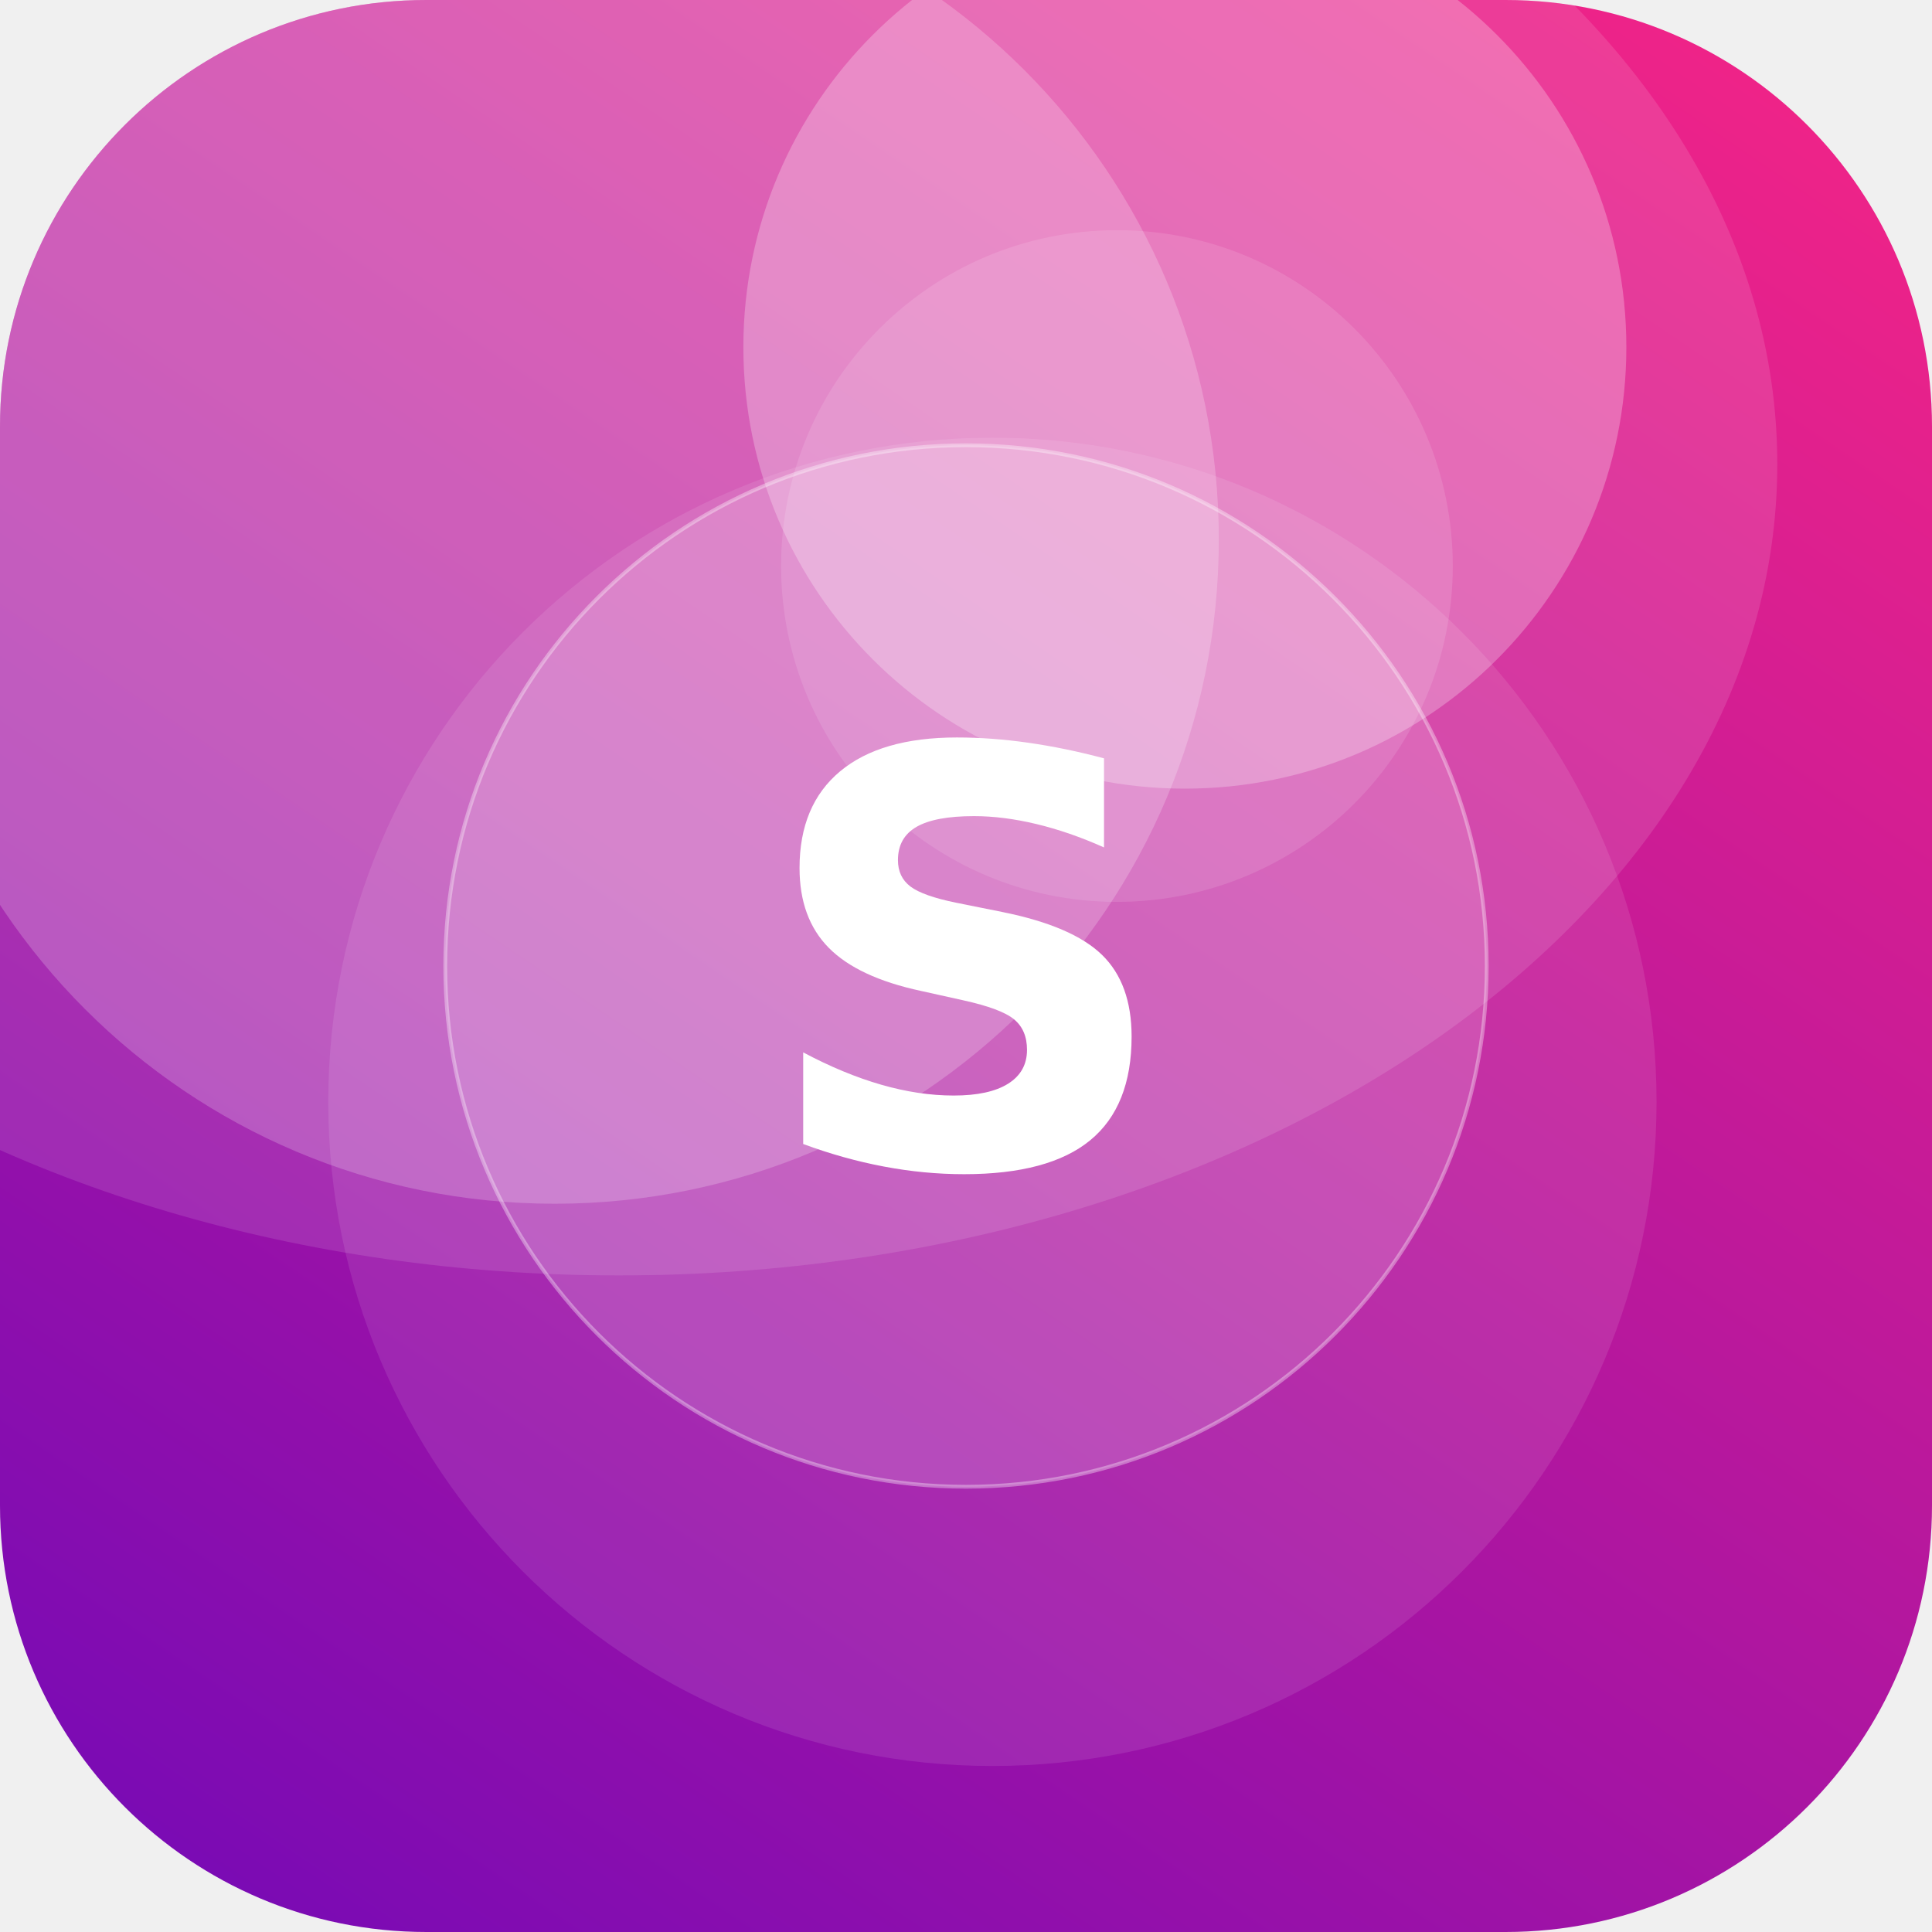
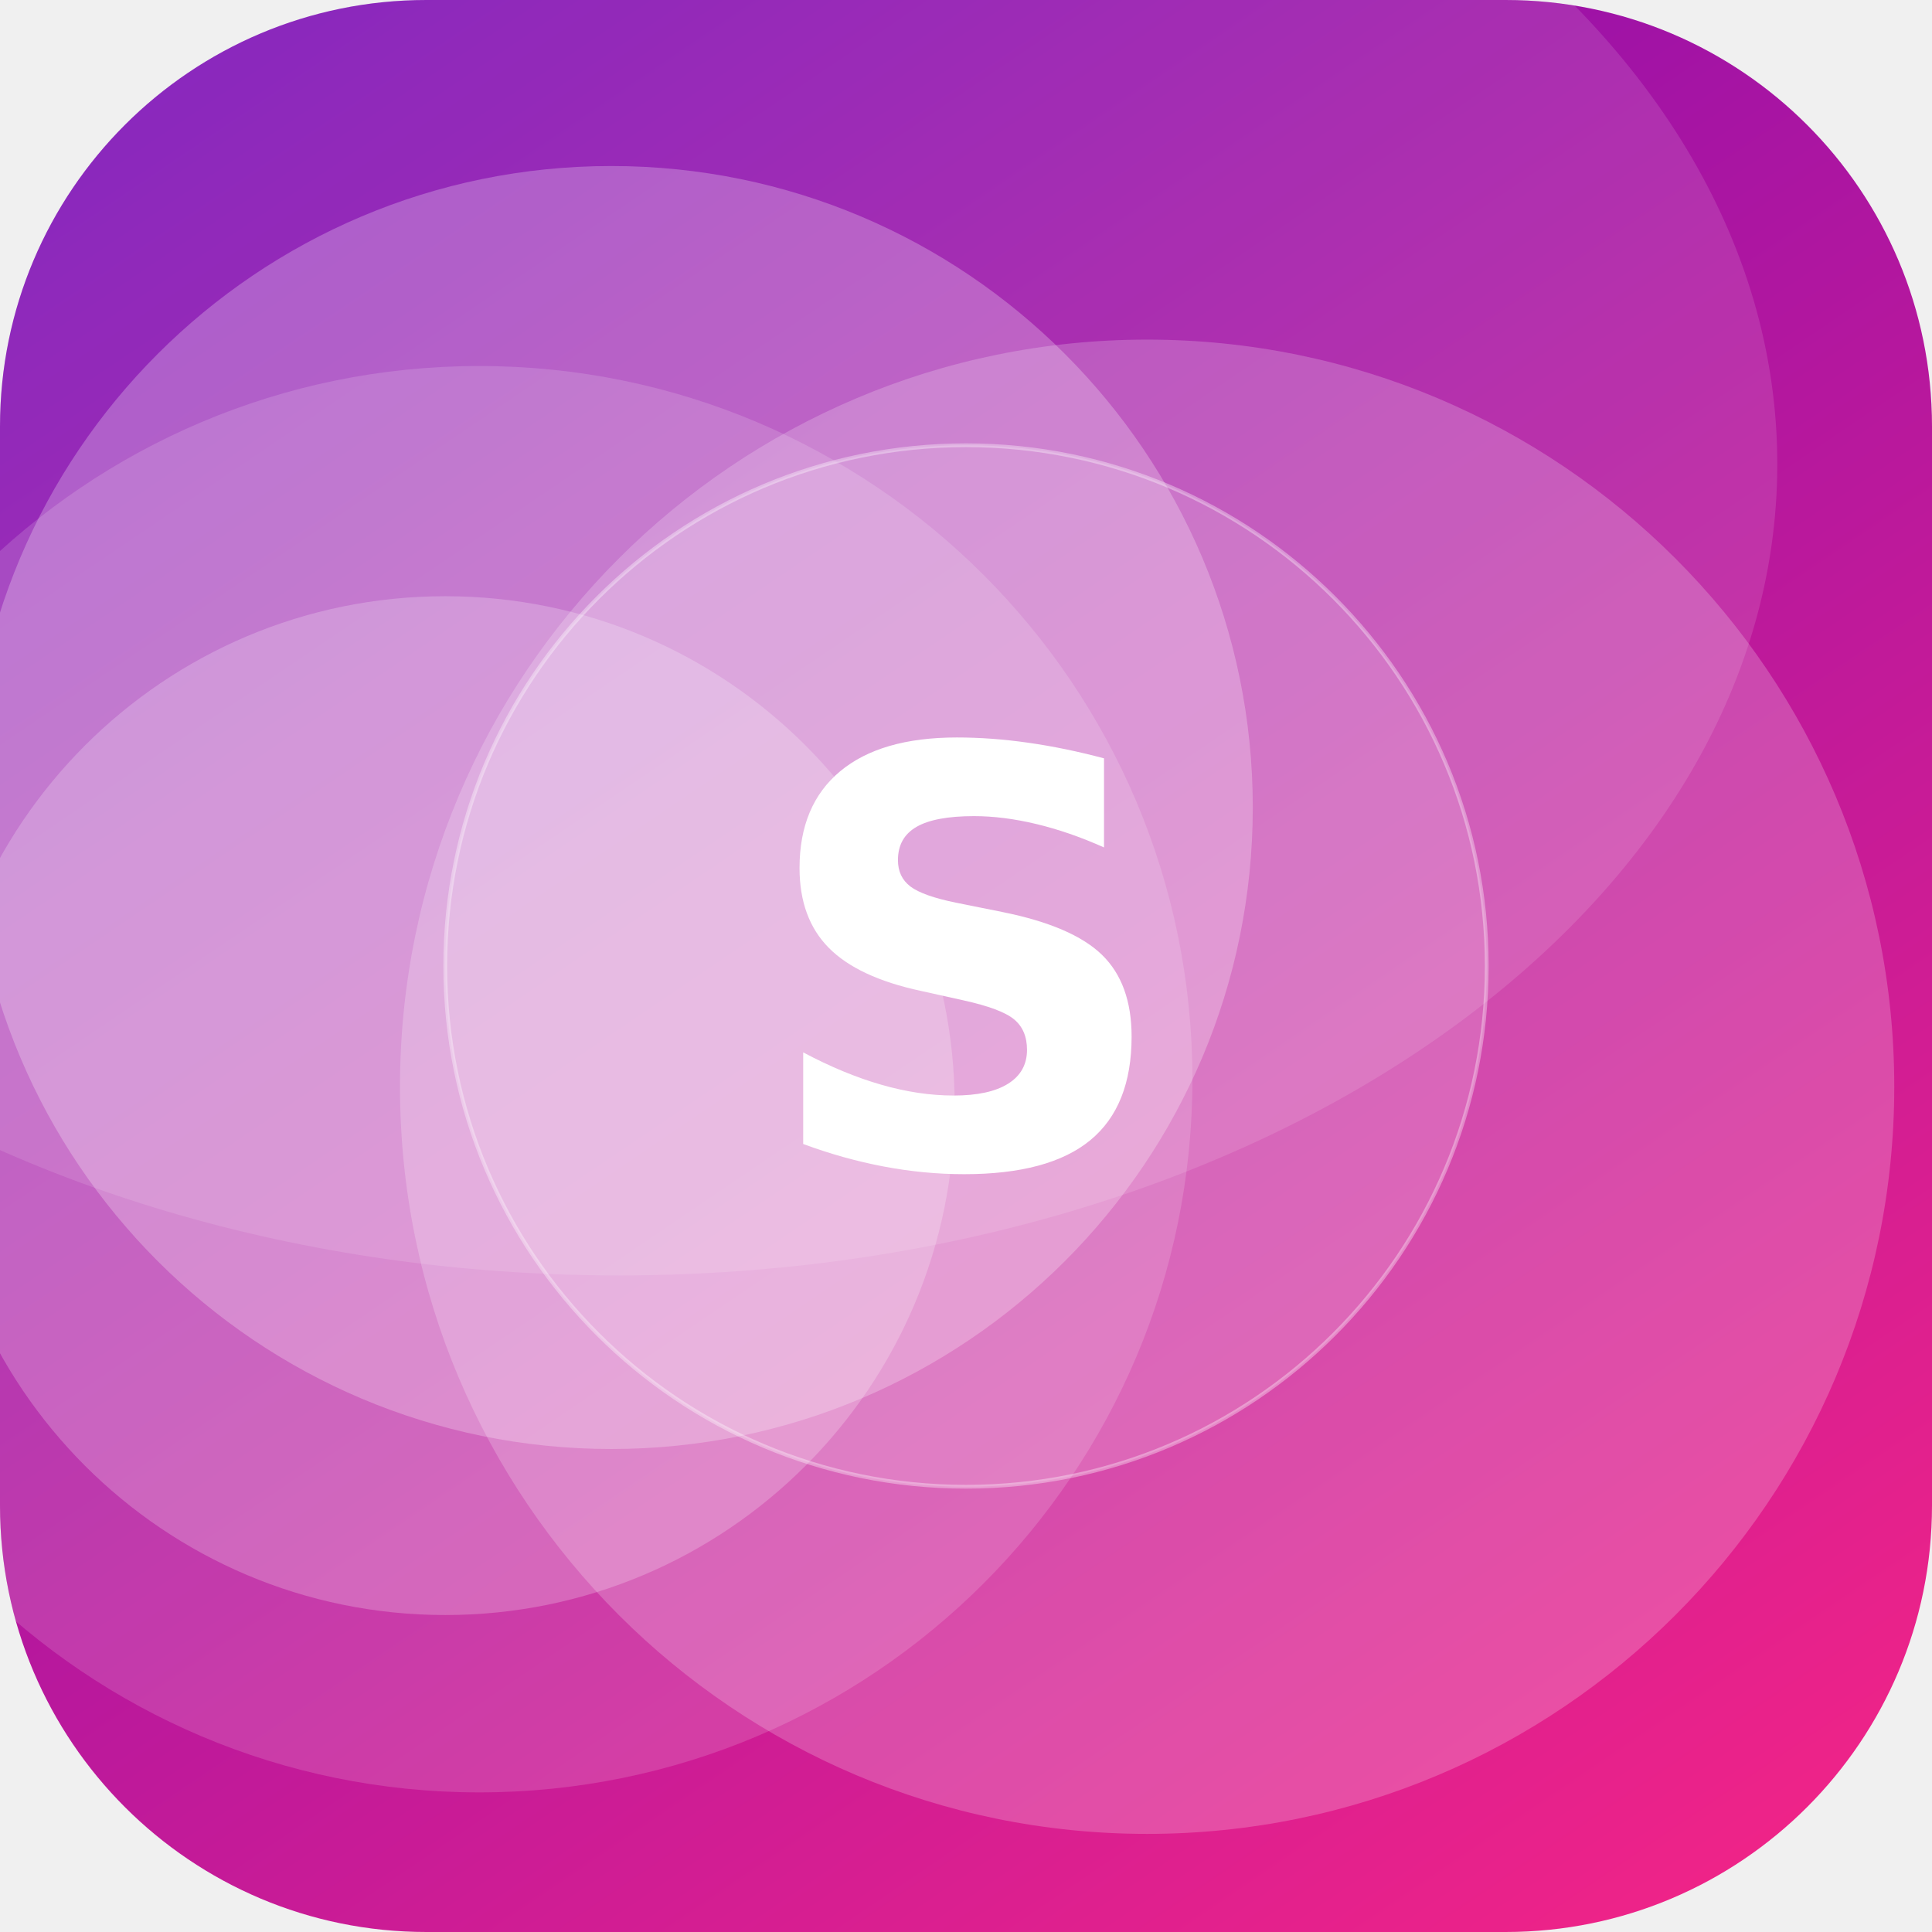
<svg xmlns="http://www.w3.org/2000/svg" width="512" height="512" viewBox="0 0 512 512">
  <defs>
-     <linearGradient id="g" x1="0" y1="0" x2="1" y2="1" gradientTransform="rotate(79 0.5 0.5)">
+     <linearGradient id="g" x1="0" y1="0" x2="1" y2="1" gradientTransform="rotate(190 0.5 0.5)">
      <stop offset="0" stop-color="#F72585" />
      <stop offset="1" stop-color="#7209B7" />
    </linearGradient>
    <clipPath id="c">
      <rect width="512" height="512" rx="113" />
    </clipPath>
  </defs>
  <g clip-path="url(#c)">
    <rect width="512" height="512" fill="url(#g)" />
-     <circle cx="263" cy="292" r="176" fill="#FFFFFF" fill-opacity="0.10" />
-     <circle cx="296" cy="150" r="89" fill="#FFFFFF" fill-opacity="0.12" />
-     <circle cx="147" cy="143" r="176" fill="#FFFFFF" fill-opacity="0.21" />
-     <circle cx="314" cy="92" r="117" fill="#FFFFFF" fill-opacity="0.26" />
+     <circle cx="304" cy="288" r="198" fill="#FFFFFF" fill-opacity="0.21" />
+     <circle cx="162" cy="214" r="170" fill="#FFFFFF" fill-opacity="0.25" />
+     <circle cx="118" cy="293" r="135" fill="#FFFFFF" fill-opacity="0.22" />
+     <circle cx="127" cy="286" r="189" fill="#FFFFFF" fill-opacity="0.15" />
    <ellipse cx="164" cy="123" rx="307" ry="215" fill="#FFFFFF" fill-opacity="0.12" />
    <circle cx="256" cy="256" r="138" fill="#FFFFFF" fill-opacity="0.16" stroke="#FFFFFF" stroke-opacity="0.35" />
    <text x="50%" y="50%" dy="53" text-anchor="middle" font-family="DejaVu Sans, Helvetica, Arial, sans-serif" font-weight="bold" font-size="153" fill="#FFFFFF">S</text>
  </g>
</svg>
